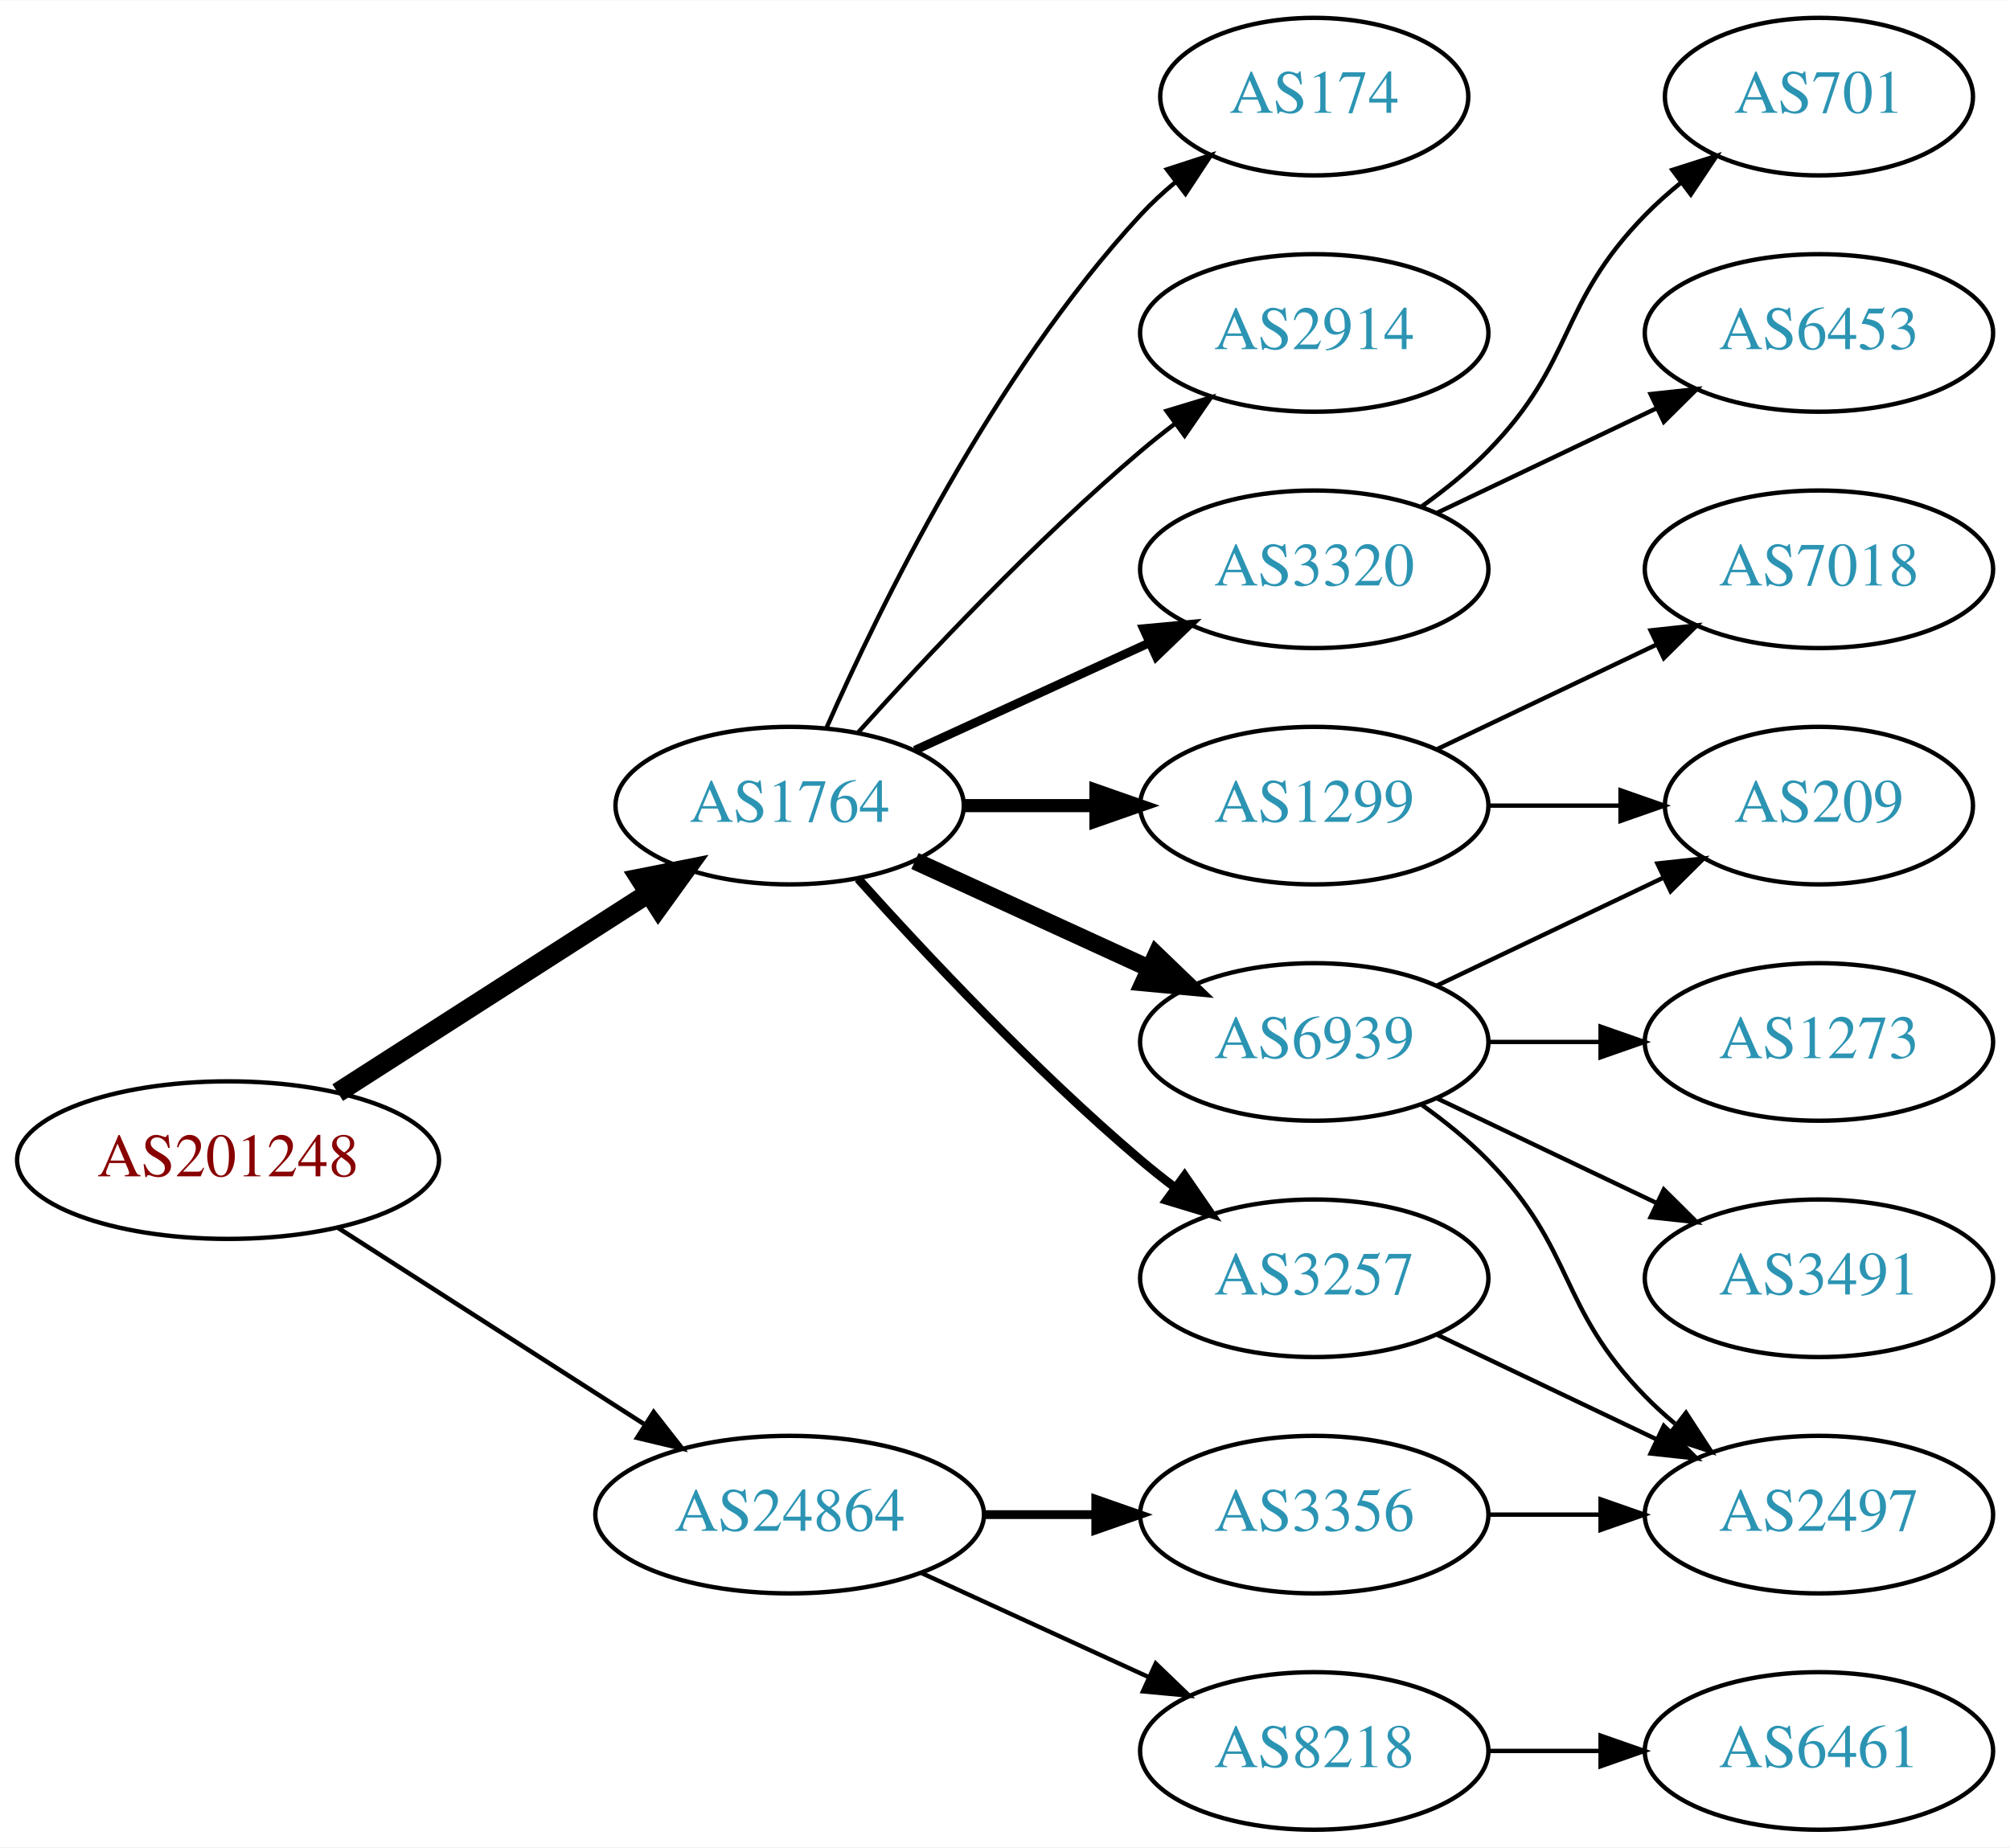
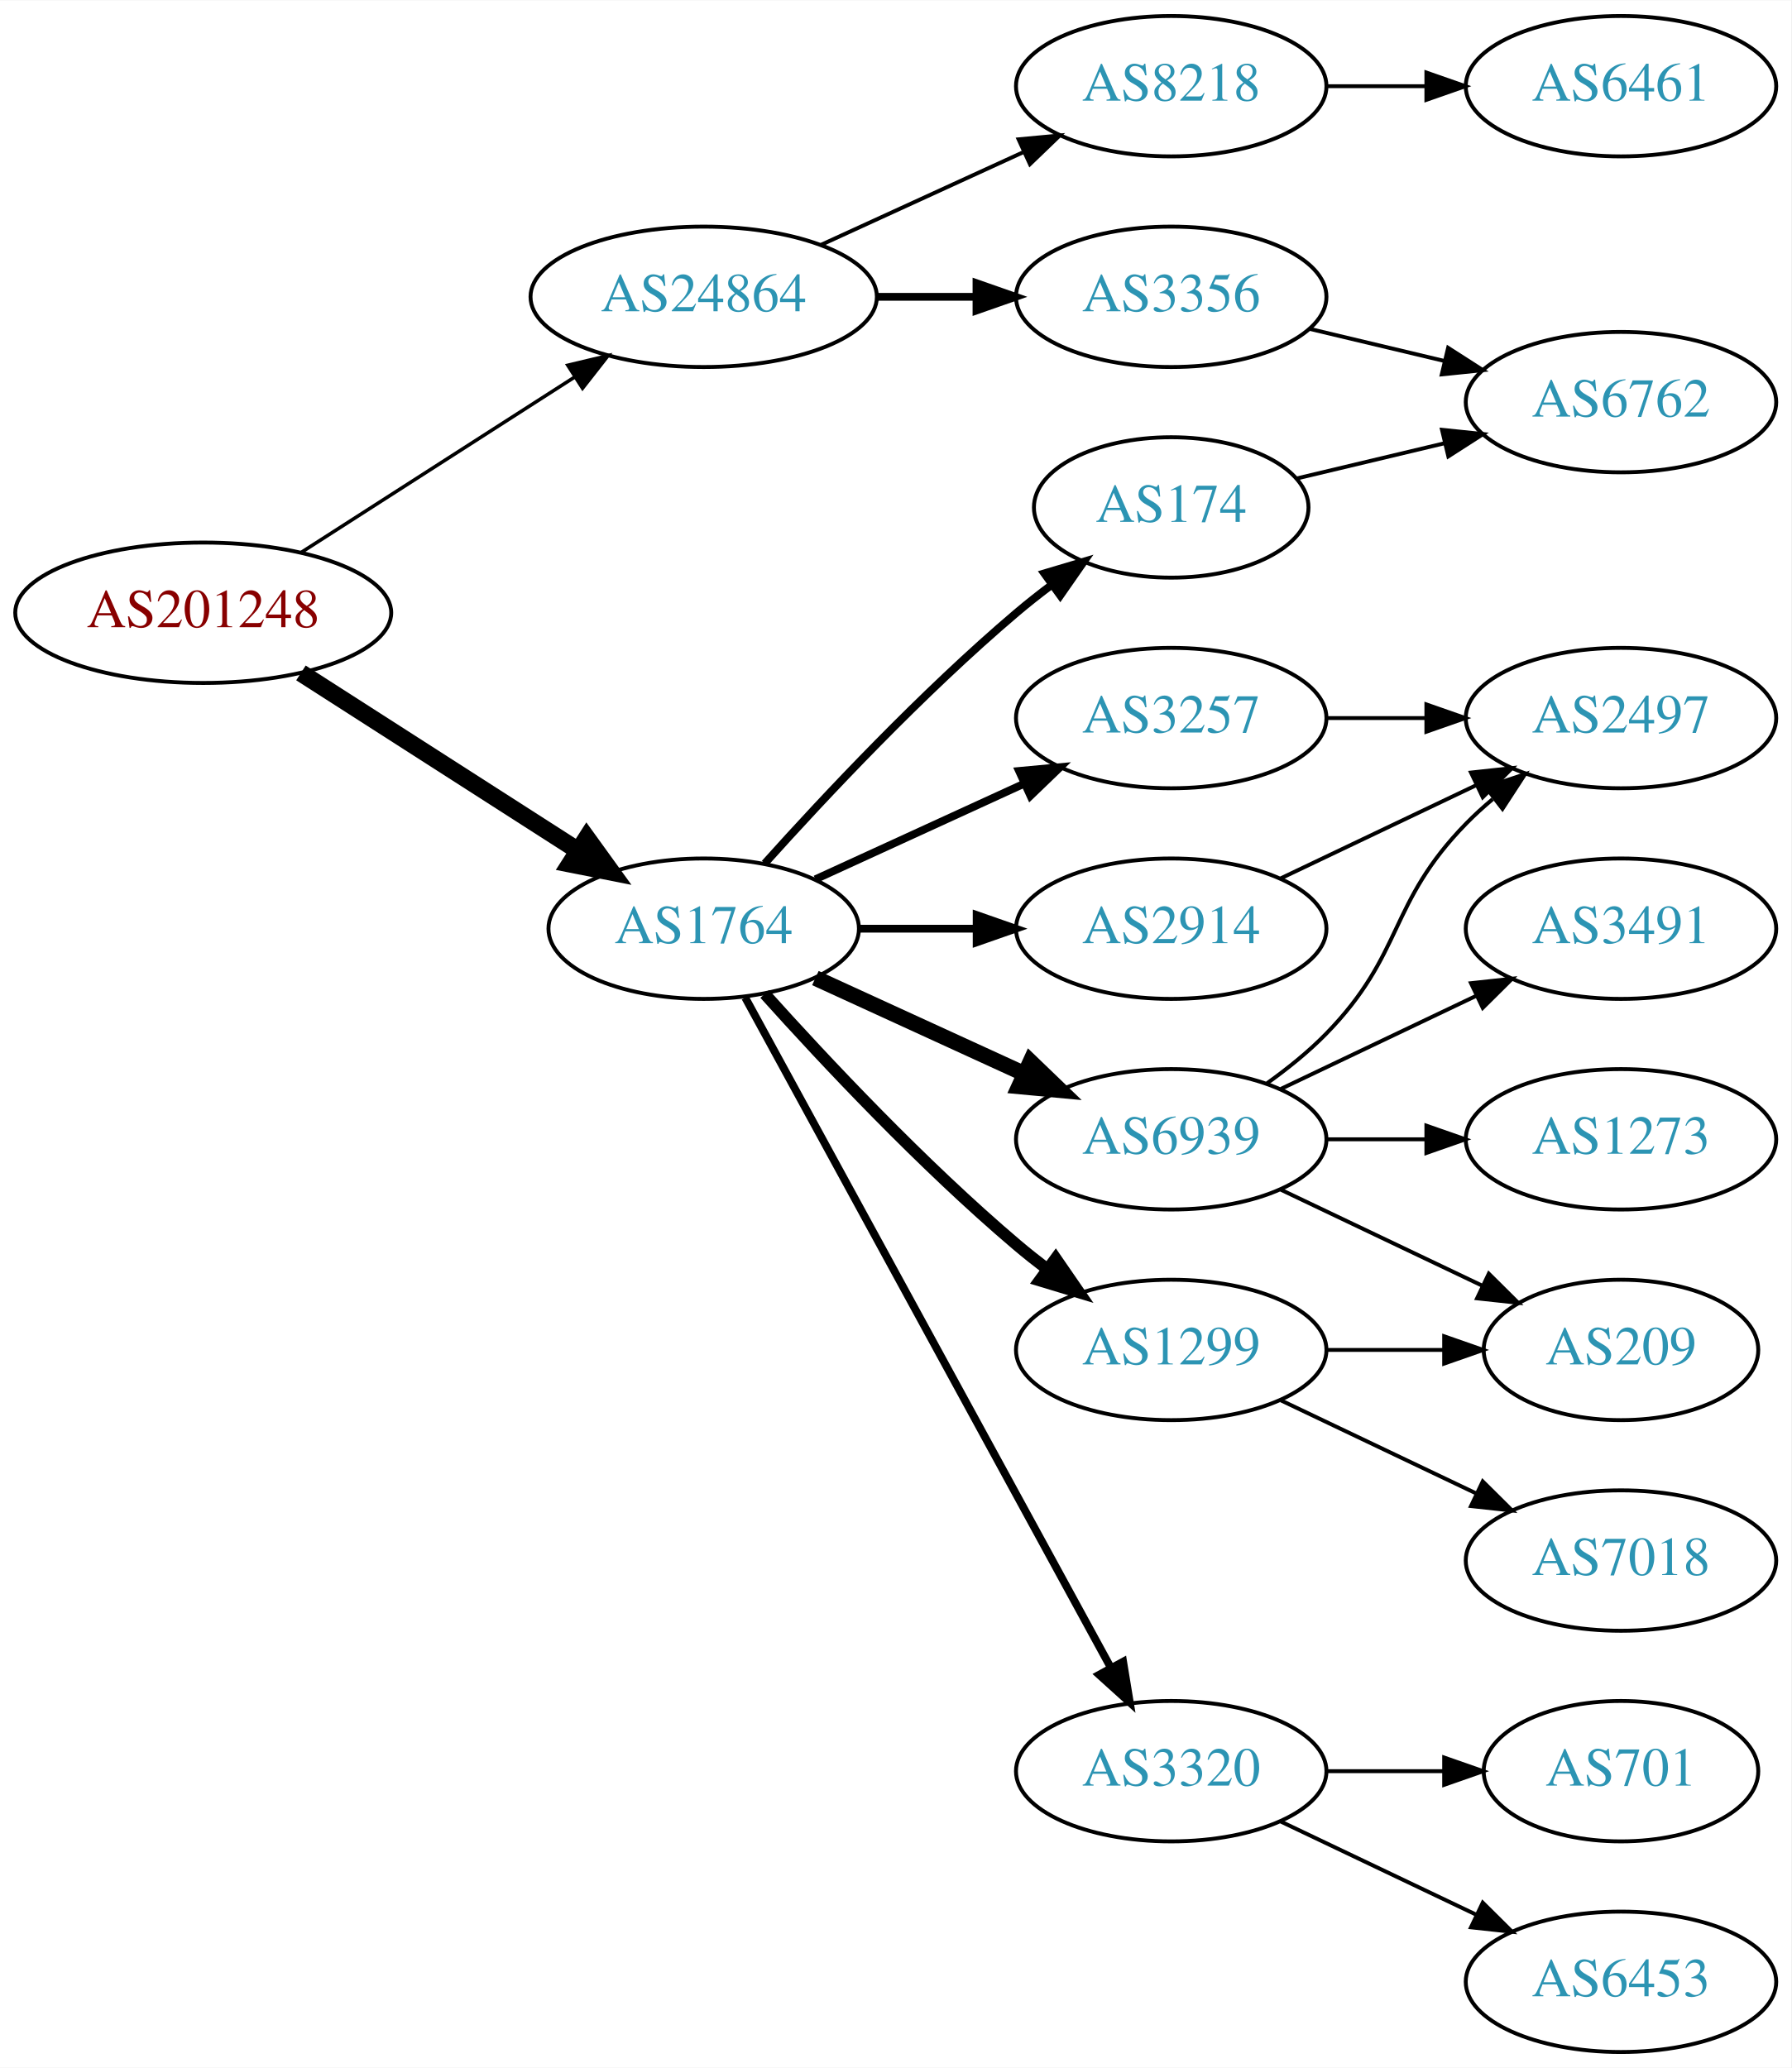
- <svg xmlns="http://www.w3.org/2000/svg" xmlns:xlink="http://www.w3.org/1999/xlink" width="459pt" height="422pt" viewBox="0.00 0.00 459.17 422.00">
-   <g id="graph0" class="graph" transform="scale(1 1) rotate(0) translate(4 418)">
-     <polygon fill="white" stroke="none" points="-4,4 -4,-418 455.17,-418 455.17,4 -4,4" />
+ <svg xmlns="http://www.w3.org/2000/svg" xmlns:xlink="http://www.w3.org/1999/xlink" width="459pt" height="530pt" viewBox="0.00 0.00 459.17 530.00">
+   <g id="graph0" class="graph" transform="scale(1 1) rotate(0) translate(4 526)">
+     <polygon fill="white" stroke="none" points="-4,4 -4,-526 455.17,-526 455.17,4 -4,4" />
    <g id="node1" class="node">
      <g id="a_node1">
        <a xlink:href="/asn/201248" xlink:title="AS201248 ~ SCC EDV-Beratung AG [AT]">
-           <ellipse fill="#ffffff" stroke="black" cx="48.096" cy="-153" rx="48.192" ry="18" />
-           <text text-anchor="middle" x="48.096" y="-149.3" font-family="Times,serif" font-size="14.00" fill="#880000">AS201248</text>
+           <ellipse fill="#ffffff" stroke="black" cx="48.096" cy="-369" rx="48.192" ry="18" />
+           <text text-anchor="middle" x="48.096" y="-365.3" font-family="Times,serif" font-size="14.00" fill="#880000">AS201248</text>
        </a>
      </g>
    </g>
    <g id="node2" class="node">
      <g id="a_node2">
        <a xlink:href="/asn/1764" xlink:title="AS1764 ~ NEXTLAYER-AS [AT]">
-           <ellipse fill="#ffffff" stroke="black" cx="176.388" cy="-234" rx="39.794" ry="18" />
-           <text text-anchor="middle" x="176.388" y="-230.3" font-family="Times,serif" font-size="14.00" fill="#2c94b3">AS1764</text>
+           <ellipse fill="#ffffff" stroke="black" cx="176.388" cy="-288" rx="39.794" ry="18" />
+           <text text-anchor="middle" x="176.388" y="-284.3" font-family="Times,serif" font-size="14.00" fill="#2c94b3">AS1764</text>
        </a>
      </g>
    </g>
    <g id="edge1" class="edge">
-       <path fill="none" stroke="black" stroke-width="4.5" d="M73.147,-168.426C93.276,-181.336 122.141,-199.849 144.071,-213.915" />
-       <polygon fill="black" stroke="black" stroke-width="4.5" points="142.156,-217.364 152.7,-219.449 146.408,-210.736 142.156,-217.364" />
+       <path fill="none" stroke="black" stroke-width="4.5" d="M73.147,-353.574C93.276,-340.664 122.141,-322.151 144.071,-308.085" />
+       <polygon fill="black" stroke="black" stroke-width="4.5" points="146.408,-311.264 152.7,-302.551 142.156,-304.636 146.408,-311.264" />
    </g>
    <g id="node3" class="node">
      <g id="a_node3">
        <a xlink:href="/asn/24864" xlink:title="AS24864 ~ Raiffeisen Informatik GmbH [AT]">
-           <ellipse fill="#ffffff" stroke="black" cx="176.388" cy="-72" rx="44.393" ry="18" />
-           <text text-anchor="middle" x="176.388" y="-68.3" font-family="Times,serif" font-size="14.00" fill="#2c94b3">AS24864</text>
+           <ellipse fill="#ffffff" stroke="black" cx="176.388" cy="-450" rx="44.393" ry="18" />
+           <text text-anchor="middle" x="176.388" y="-446.3" font-family="Times,serif" font-size="14.00" fill="#2c94b3">AS24864</text>
        </a>
      </g>
    </g>
    <g id="edge2" class="edge">
-       <path fill="none" stroke="black" stroke-width="1.038" d="M73.147,-137.574C93.024,-124.826 121.421,-106.613 143.246,-92.615" />
-       <polygon fill="black" stroke="black" stroke-width="1.038" points="145.325,-95.439 151.853,-87.094 141.546,-89.547 145.325,-95.439" />
+       <path fill="none" stroke="black" stroke-width="0.9" d="M73.147,-384.426C93.024,-397.174 121.421,-415.387 143.246,-429.385" />
+       <polygon fill="black" stroke="black" stroke-width="0.9" points="141.546,-432.453 151.853,-434.905 145.325,-426.561 141.546,-432.453" />
    </g>
    <g id="node4" class="node">
      <g id="a_node4">
-         <a xlink:href="/asn/3257" xlink:title="AS3257 ~ GTT [DE]">
-           <ellipse fill="#ffffff" stroke="black" cx="296.23" cy="-126" rx="39.794" ry="18" />
-           <text text-anchor="middle" x="296.23" y="-122.3" font-family="Times,serif" font-size="14.00" fill="#2c94b3">AS3257</text>
-         </a>
-       </g>
-     </g>
-     <g id="edge3" class="edge">
-       <path fill="none" stroke="black" stroke-width="2" d="M192.034,-217.275C207.334,-200.235 232.432,-173.477 256.584,-153 259.081,-150.883 261.741,-148.768 264.453,-146.707" />
-       <polygon fill="black" stroke="black" stroke-width="2" points="266.619,-149.459 272.629,-140.734 262.489,-143.806 266.619,-149.459" />
-     </g>
-     <g id="node5" class="node">
-       <g id="a_node5">
-         <a xlink:href="/asn/1299" xlink:title="AS1299 ~ Telia Carrier [EU]">
-           <ellipse fill="#ffffff" stroke="black" cx="296.23" cy="-234" rx="39.794" ry="18" />
-           <text text-anchor="middle" x="296.23" y="-230.3" font-family="Times,serif" font-size="14.00" fill="#2c94b3">AS1299</text>
-         </a>
-       </g>
-     </g>
-     <g id="edge4" class="edge">
-       <path fill="none" stroke="black" stroke-width="3" d="M216.3,-234C225.854,-234 236.203,-234 246.166,-234" />
-       <polygon fill="black" stroke="black" stroke-width="3" points="246.358,-237.5 256.358,-234 246.358,-230.5 246.358,-237.5" />
-     </g>
-     <g id="node6" class="node">
-       <g id="a_node6">
-         <a xlink:href="/asn/3320" xlink:title="AS3320 ~ DTAG [DE]">
-           <ellipse fill="#ffffff" stroke="black" cx="296.23" cy="-288" rx="39.794" ry="18" />
-           <text text-anchor="middle" x="296.23" y="-284.3" font-family="Times,serif" font-size="14.00" fill="#2c94b3">AS3320</text>
-         </a>
-       </g>
-     </g>
-     <g id="edge5" class="edge">
-       <path fill="none" stroke="black" stroke-width="2" d="M205.016,-246.661C220.973,-253.973 241.244,-263.261 258.527,-271.181" />
-       <polygon fill="black" stroke="black" stroke-width="2" points="257.225,-274.435 267.774,-275.419 260.141,-268.071 257.225,-274.435" />
-     </g>
-     <g id="node7" class="node">
-       <g id="a_node7">
-         <a xlink:href="/asn/6939" xlink:title="AS6939 ~ Hurricane Electric LLC [US]">
-           <ellipse fill="#ffffff" stroke="black" cx="296.23" cy="-180" rx="39.794" ry="18" />
-           <text text-anchor="middle" x="296.23" y="-176.3" font-family="Times,serif" font-size="14.00" fill="#2c94b3">AS6939</text>
-         </a>
-       </g>
-     </g>
-     <g id="edge6" class="edge">
-       <path fill="none" stroke="black" stroke-width="4" d="M205.016,-221.339C220.973,-214.027 241.244,-204.739 258.527,-196.819" />
-       <polygon fill="black" stroke="black" stroke-width="4" points="260.141,-199.929 267.774,-192.581 257.225,-193.565 260.141,-199.929" />
-     </g>
-     <g id="node8" class="node">
-       <g id="a_node8">
        <a xlink:href="/asn/174" xlink:title="AS174 ~ Cogent Communications [US]">
          <ellipse fill="#ffffff" stroke="black" cx="296.23" cy="-396" rx="35.194" ry="18" />
          <text text-anchor="middle" x="296.23" y="-392.3" font-family="Times,serif" font-size="14.00" fill="#2c94b3">AS174</text>
        </a>
      </g>
    </g>
+     <g id="edge3" class="edge">
+       <path fill="none" stroke="black" stroke-width="2" d="M192.034,-304.725C207.334,-321.765 232.432,-348.523 256.584,-369 259.436,-371.418 262.501,-373.833 265.612,-376.169" />
+       <polygon fill="black" stroke="black" stroke-width="2" points="263.685,-379.095 273.84,-382.116 267.785,-373.422 263.685,-379.095" />
+     </g>
+     <g id="node5" class="node">
+       <g id="a_node5">
+         <a xlink:href="/asn/6939" xlink:title="AS6939 ~ Hurricane Electric LLC [US]">
+           <ellipse fill="#ffffff" stroke="black" cx="296.23" cy="-234" rx="39.794" ry="18" />
+           <text text-anchor="middle" x="296.23" y="-230.3" font-family="Times,serif" font-size="14.00" fill="#2c94b3">AS6939</text>
+         </a>
+       </g>
+     </g>
+     <g id="edge4" class="edge">
+       <path fill="none" stroke="black" stroke-width="4" d="M205.016,-275.339C220.973,-268.027 241.244,-258.739 258.527,-250.819" />
+       <polygon fill="black" stroke="black" stroke-width="4" points="260.141,-253.929 267.774,-246.581 257.225,-247.565 260.141,-253.929" />
+     </g>
+     <g id="node6" class="node">
+       <g id="a_node6">
+         <a xlink:href="/asn/1299" xlink:title="AS1299 ~ Telia Carrier [EU]">
+           <ellipse fill="#ffffff" stroke="black" cx="296.23" cy="-180" rx="39.794" ry="18" />
+           <text text-anchor="middle" x="296.23" y="-176.3" font-family="Times,serif" font-size="14.00" fill="#2c94b3">AS1299</text>
+         </a>
+       </g>
+     </g>
+     <g id="edge5" class="edge">
+       <path fill="none" stroke="black" stroke-width="3" d="M192.034,-271.275C207.334,-254.235 232.432,-227.477 256.584,-207 259.081,-204.883 261.741,-202.768 264.453,-200.707" />
+       <polygon fill="black" stroke="black" stroke-width="3" points="266.619,-203.459 272.629,-194.734 262.489,-197.806 266.619,-203.459" />
+     </g>
+     <g id="node7" class="node">
+       <g id="a_node7">
+         <a xlink:href="/asn/2914" xlink:title="AS2914 ~ NTT America, Inc. [US]">
+           <ellipse fill="#ffffff" stroke="black" cx="296.23" cy="-288" rx="39.794" ry="18" />
+           <text text-anchor="middle" x="296.23" y="-284.3" font-family="Times,serif" font-size="14.00" fill="#2c94b3">AS2914</text>
+         </a>
+       </g>
+     </g>
+     <g id="edge6" class="edge">
+       <path fill="none" stroke="black" stroke-width="2" d="M216.3,-288C225.854,-288 236.203,-288 246.166,-288" />
+       <polygon fill="black" stroke="black" stroke-width="2" points="246.358,-291.5 256.358,-288 246.358,-284.5 246.358,-291.5" />
+     </g>
+     <g id="node8" class="node">
+       <g id="a_node8">
+         <a xlink:href="/asn/3257" xlink:title="AS3257 ~ GTT [DE]">
+           <ellipse fill="#ffffff" stroke="black" cx="296.23" cy="-342" rx="39.794" ry="18" />
+           <text text-anchor="middle" x="296.23" y="-338.3" font-family="Times,serif" font-size="14.00" fill="#2c94b3">AS3257</text>
+         </a>
+       </g>
+     </g>
    <g id="edge7" class="edge">
-       <path fill="none" stroke="black" d="M184.803,-251.761C196.872,-279.183 222.843,-332.473 256.584,-369 258.989,-371.604 261.687,-374.1 264.509,-376.449" />
-       <polygon fill="black" stroke="black" points="262.577,-379.378 272.653,-382.653 266.819,-373.809 262.577,-379.378" />
+       <path fill="none" stroke="black" stroke-width="2" d="M205.016,-300.661C220.973,-307.973 241.244,-317.261 258.527,-325.181" />
+       <polygon fill="black" stroke="black" stroke-width="2" points="257.225,-328.435 267.774,-329.419 260.141,-322.071 257.225,-328.435" />
    </g>
    <g id="node9" class="node">
      <g id="a_node9">
-         <a xlink:href="/asn/2914" xlink:title="AS2914 ~ NTT America, Inc. [US]">
-           <ellipse fill="#ffffff" stroke="black" cx="296.23" cy="-342" rx="39.794" ry="18" />
-           <text text-anchor="middle" x="296.23" y="-338.3" font-family="Times,serif" font-size="14.00" fill="#2c94b3">AS2914</text>
+         <a xlink:href="/asn/3320" xlink:title="AS3320 ~ DTAG [DE]">
+           <ellipse fill="#ffffff" stroke="black" cx="296.23" cy="-72" rx="39.794" ry="18" />
+           <text text-anchor="middle" x="296.23" y="-68.3" font-family="Times,serif" font-size="14.00" fill="#2c94b3">AS3320</text>
        </a>
      </g>
    </g>
    <g id="edge8" class="edge">
-       <path fill="none" stroke="black" d="M192.034,-250.725C207.334,-267.765 232.432,-294.523 256.584,-315 259.081,-317.117 261.741,-319.232 264.453,-321.293" />
-       <polygon fill="black" stroke="black" points="262.489,-324.194 272.629,-327.266 266.619,-318.541 262.489,-324.194" />
-     </g>
-     <g id="node17" class="node">
-       <g id="a_node17">
-         <a xlink:href="/asn/8218" xlink:title="AS8218 ~ legacy Neotelecoms [FR]">
-           <ellipse fill="#ffffff" stroke="black" cx="296.23" cy="-18" rx="39.794" ry="18" />
-           <text text-anchor="middle" x="296.23" y="-14.3" font-family="Times,serif" font-size="14.00" fill="#2c94b3">AS8218</text>
-         </a>
-       </g>
-     </g>
-     <g id="edge18" class="edge">
-       <path fill="none" stroke="black" d="M206.517,-58.652C222.128,-51.498 241.526,-42.609 258.198,-34.969" />
-       <polygon fill="black" stroke="black" points="260.017,-37.986 267.65,-30.638 257.101,-31.622 260.017,-37.986" />
+       <path fill="none" stroke="black" stroke-width="2" d="M187.031,-270.324C207.713,-232.416 256.425,-143.127 280.805,-98.442" />
+       <polygon fill="black" stroke="black" stroke-width="2" points="283.902,-100.072 285.619,-89.618 277.757,-96.72 283.902,-100.072" />
    </g>
    <g id="node18" class="node">
      <g id="a_node18">
        <a xlink:href="/asn/3356" xlink:title="AS3356 ~ Level 3 Parent, LLC [US]">
-           <ellipse fill="#ffffff" stroke="black" cx="296.23" cy="-72" rx="39.794" ry="18" />
-           <text text-anchor="middle" x="296.23" y="-68.3" font-family="Times,serif" font-size="14.00" fill="#2c94b3">AS3356</text>
-         </a>
-       </g>
-     </g>
-     <g id="edge19" class="edge">
-       <path fill="none" stroke="black" stroke-width="2" d="M220.599,-72C228.911,-72 237.674,-72 246.156,-72" />
-       <polygon fill="black" stroke="black" stroke-width="2" points="246.315,-75.5 256.315,-72 246.315,-68.5 246.315,-75.5" />
+           <ellipse fill="#ffffff" stroke="black" cx="296.23" cy="-450" rx="39.794" ry="18" />
+           <text text-anchor="middle" x="296.23" y="-446.3" font-family="Times,serif" font-size="14.00" fill="#2c94b3">AS3356</text>
+         </a>
+       </g>
+     </g>
+     <g id="edge20" class="edge">
+       <path fill="none" stroke="black" stroke-width="2" d="M220.599,-450C228.911,-450 237.674,-450 246.156,-450" />
+       <polygon fill="black" stroke="black" stroke-width="2" points="246.315,-453.5 256.315,-450 246.315,-446.5 246.315,-453.5" />
+     </g>
+     <g id="node19" class="node">
+       <g id="a_node19">
+         <a xlink:href="/asn/8218" xlink:title="AS8218 ~ legacy Neotelecoms [FR]">
+           <ellipse fill="#ffffff" stroke="black" cx="296.23" cy="-504" rx="39.794" ry="18" />
+           <text text-anchor="middle" x="296.23" y="-500.3" font-family="Times,serif" font-size="14.00" fill="#2c94b3">AS8218</text>
+         </a>
+       </g>
+     </g>
+     <g id="edge21" class="edge">
+       <path fill="none" stroke="black" d="M206.517,-463.348C222.128,-470.502 241.526,-479.391 258.198,-487.03" />
+       <polygon fill="black" stroke="black" points="257.101,-490.378 267.65,-491.362 260.017,-484.014 257.101,-490.378" />
    </g>
    <g id="node10" class="node">
      <g id="a_node10">
-         <a xlink:href="/asn/2497" xlink:title="AS2497 ~ Internet Initiative Japan Inc. [JP]">
-           <ellipse fill="#ffffff" stroke="black" cx="411.523" cy="-72" rx="39.794" ry="18" />
-           <text text-anchor="middle" x="411.523" y="-68.3" font-family="Times,serif" font-size="14.00" fill="#2c94b3">AS2497</text>
+         <a xlink:href="/asn/6762" xlink:title="AS6762 ~ TELECOM ITALIA SPARKLE S.p.A. [IT]">
+           <ellipse fill="#ffffff" stroke="black" cx="411.523" cy="-423" rx="39.794" ry="18" />
+           <text text-anchor="middle" x="411.523" y="-419.3" font-family="Times,serif" font-size="14.00" fill="#2c94b3">AS6762</text>
        </a>
      </g>
    </g>
    <g id="edge9" class="edge">
-       <path fill="none" stroke="black" d="M324.367,-113.066C339.361,-105.919 358.182,-96.948 374.405,-89.215" />
-       <polygon fill="black" stroke="black" points="376.087,-92.291 383.608,-84.829 373.075,-85.972 376.087,-92.291" />
-     </g>
-     <g id="node15" class="node">
-       <g id="a_node15">
-         <a xlink:href="/asn/209" xlink:title="AS209 ~ CenturyLink Communications, LLC [US]">
-           <ellipse fill="#ffffff" stroke="black" cx="411.523" cy="-234" rx="35.194" ry="18" />
-           <text text-anchor="middle" x="411.523" y="-230.3" font-family="Times,serif" font-size="14.00" fill="#2c94b3">AS209</text>
-         </a>
-       </g>
-     </g>
-     <g id="edge16" class="edge">
-       <path fill="none" stroke="black" d="M335.902,-234C345.608,-234 356.098,-234 366.061,-234" />
-       <polygon fill="black" stroke="black" points="366.198,-237.5 376.198,-234 366.198,-230.5 366.198,-237.5" />
-     </g>
-     <g id="node16" class="node">
-       <g id="a_node16">
-         <a xlink:href="/asn/7018" xlink:title="AS7018 ~ AT&amp;T Services, Inc. [US]">
-           <ellipse fill="#ffffff" stroke="black" cx="411.523" cy="-288" rx="39.794" ry="18" />
-           <text text-anchor="middle" x="411.523" y="-284.3" font-family="Times,serif" font-size="14.00" fill="#2c94b3">AS7018</text>
-         </a>
-       </g>
-     </g>
-     <g id="edge17" class="edge">
-       <path fill="none" stroke="black" d="M324.367,-246.934C339.361,-254.081 358.182,-263.052 374.405,-270.785" />
-       <polygon fill="black" stroke="black" points="373.075,-274.028 383.608,-275.171 376.087,-267.709 373.075,-274.028" />
+       <path fill="none" stroke="black" d="M328.488,-403.449C340.168,-406.233 353.663,-409.449 366.293,-412.459" />
+       <polygon fill="black" stroke="black" points="365.645,-415.903 376.184,-414.816 367.268,-409.093 365.645,-415.903" />
    </g>
    <g id="node11" class="node">
      <g id="a_node11">
-         <a xlink:href="/asn/701" xlink:title="AS701 ~ UUNET [US]">
-           <ellipse fill="#ffffff" stroke="black" cx="411.523" cy="-396" rx="35.194" ry="18" />
-           <text text-anchor="middle" x="411.523" y="-392.3" font-family="Times,serif" font-size="14.00" fill="#2c94b3">AS701</text>
+         <a xlink:href="/asn/1273" xlink:title="AS1273 ~ Vodafone Group PLC [EU]">
+           <ellipse fill="#ffffff" stroke="black" cx="411.523" cy="-234" rx="39.794" ry="18" />
+           <text text-anchor="middle" x="411.523" y="-230.3" font-family="Times,serif" font-size="14.00" fill="#2c94b3">AS1273</text>
        </a>
      </g>
    </g>
    <g id="edge10" class="edge">
-       <path fill="none" stroke="black" d="M320.824,-302.389C326.08,-306.148 331.412,-310.437 335.877,-315 356.049,-335.617 351.704,-348.383 371.877,-369 374.356,-371.534 377.102,-373.983 379.955,-376.304" />
-       <polygon fill="black" stroke="black" points="378.046,-379.248 388.14,-382.468 382.257,-373.657 378.046,-379.248" />
+       <path fill="none" stroke="black" d="M335.902,-234C344.105,-234 352.869,-234 361.401,-234" />
+       <polygon fill="black" stroke="black" points="361.641,-237.5 371.641,-234 361.641,-230.5 361.641,-237.5" />
    </g>
    <g id="node12" class="node">
      <g id="a_node12">
-         <a xlink:href="/asn/6453" xlink:title="AS6453 ~ TATA COMMUNICATIONS (AMERICA) INC [US]">
+         <a xlink:href="/asn/2497" xlink:title="AS2497 ~ Internet Initiative Japan Inc. [JP]">
          <ellipse fill="#ffffff" stroke="black" cx="411.523" cy="-342" rx="39.794" ry="18" />
-           <text text-anchor="middle" x="411.523" y="-338.3" font-family="Times,serif" font-size="14.00" fill="#2c94b3">AS6453</text>
+           <text text-anchor="middle" x="411.523" y="-338.3" font-family="Times,serif" font-size="14.00" fill="#2c94b3">AS2497</text>
        </a>
      </g>
    </g>
    <g id="edge11" class="edge">
-       <path fill="none" stroke="black" d="M324.367,-300.934C339.361,-308.081 358.182,-317.052 374.405,-324.785" />
-       <polygon fill="black" stroke="black" points="373.075,-328.028 383.608,-329.171 376.087,-321.709 373.075,-328.028" />
-     </g>
-     <g id="edge13" class="edge">
-       <path fill="none" stroke="black" d="M320.824,-165.611C326.08,-161.852 331.412,-157.563 335.877,-153 356.049,-132.383 351.704,-119.617 371.877,-99 373.969,-96.861 376.253,-94.782 378.63,-92.79" />
-       <polygon fill="black" stroke="black" points="381.148,-95.268 386.929,-86.389 376.873,-89.725 381.148,-95.268" />
+       <path fill="none" stroke="black" d="M320.824,-248.389C326.08,-252.148 331.412,-256.437 335.877,-261 356.049,-281.617 351.704,-294.383 371.877,-315 373.969,-317.139 376.253,-319.218 378.63,-321.21" />
+       <polygon fill="black" stroke="black" points="376.873,-324.275 386.929,-327.611 381.148,-318.732 376.873,-324.275" />
    </g>
    <g id="node13" class="node">
      <g id="a_node13">
-         <a xlink:href="/asn/1273" xlink:title="AS1273 ~ Vodafone Group PLC [EU]">
-           <ellipse fill="#ffffff" stroke="black" cx="411.523" cy="-180" rx="39.794" ry="18" />
-           <text text-anchor="middle" x="411.523" y="-176.3" font-family="Times,serif" font-size="14.00" fill="#2c94b3">AS1273</text>
+         <a xlink:href="/asn/209" xlink:title="AS209 ~ CenturyLink Communications, LLC [US]">
+           <ellipse fill="#ffffff" stroke="black" cx="411.523" cy="-180" rx="35.194" ry="18" />
+           <text text-anchor="middle" x="411.523" y="-176.3" font-family="Times,serif" font-size="14.00" fill="#2c94b3">AS209</text>
        </a>
      </g>
    </g>
    <g id="edge12" class="edge">
-       <path fill="none" stroke="black" d="M335.902,-180C344.105,-180 352.869,-180 361.401,-180" />
-       <polygon fill="black" stroke="black" points="361.641,-183.5 371.641,-180 361.641,-176.5 361.641,-183.5" />
+       <path fill="none" stroke="black" d="M324.367,-221.066C339.798,-213.71 359.284,-204.423 375.819,-196.541" />
+       <polygon fill="black" stroke="black" points="377.64,-199.551 385.161,-192.089 374.628,-193.232 377.64,-199.551" />
    </g>
    <g id="node14" class="node">
      <g id="a_node14">
        <a xlink:href="/asn/3491" xlink:title="AS3491 ~ PCCW Global, Inc. [US]">
+           <ellipse fill="#ffffff" stroke="black" cx="411.523" cy="-288" rx="39.794" ry="18" />
+           <text text-anchor="middle" x="411.523" y="-284.3" font-family="Times,serif" font-size="14.00" fill="#2c94b3">AS3491</text>
+         </a>
+       </g>
+     </g>
+     <g id="edge13" class="edge">
+       <path fill="none" stroke="black" d="M324.367,-246.934C339.361,-254.081 358.182,-263.052 374.405,-270.785" />
+       <polygon fill="black" stroke="black" points="373.075,-274.028 383.608,-275.171 376.087,-267.709 373.075,-274.028" />
+     </g>
+     <g id="edge14" class="edge">
+       <path fill="none" stroke="black" d="M335.902,-180C345.608,-180 356.098,-180 366.061,-180" />
+       <polygon fill="black" stroke="black" points="366.198,-183.5 376.198,-180 366.198,-176.5 366.198,-183.5" />
+     </g>
+     <g id="node15" class="node">
+       <g id="a_node15">
+         <a xlink:href="/asn/7018" xlink:title="AS7018 ~ AT&amp;T Services, Inc. [US]">
          <ellipse fill="#ffffff" stroke="black" cx="411.523" cy="-126" rx="39.794" ry="18" />
-           <text text-anchor="middle" x="411.523" y="-122.3" font-family="Times,serif" font-size="14.00" fill="#2c94b3">AS3491</text>
-         </a>
-       </g>
-     </g>
-     <g id="edge14" class="edge">
+           <text text-anchor="middle" x="411.523" y="-122.3" font-family="Times,serif" font-size="14.00" fill="#2c94b3">AS7018</text>
+         </a>
+       </g>
+     </g>
+     <g id="edge15" class="edge">
      <path fill="none" stroke="black" d="M324.367,-167.066C339.361,-159.919 358.182,-150.948 374.405,-143.215" />
      <polygon fill="black" stroke="black" points="376.087,-146.291 383.608,-138.829 373.075,-139.972 376.087,-146.291" />
    </g>
-     <g id="edge15" class="edge">
-       <path fill="none" stroke="black" d="M324.367,-192.934C339.798,-200.29 359.284,-209.577 375.819,-217.459" />
-       <polygon fill="black" stroke="black" points="374.628,-220.768 385.161,-221.911 377.64,-214.449 374.628,-220.768" />
-     </g>
-     <g id="node19" class="node">
-       <g id="a_node19">
+     <g id="edge18" class="edge">
+       <path fill="none" stroke="black" d="M324.367,-300.934C339.361,-308.081 358.182,-317.052 374.405,-324.785" />
+       <polygon fill="black" stroke="black" points="373.075,-328.028 383.608,-329.171 376.087,-321.709 373.075,-328.028" />
+     </g>
+     <g id="edge19" class="edge">
+       <path fill="none" stroke="black" d="M335.902,-342C344.105,-342 352.869,-342 361.401,-342" />
+       <polygon fill="black" stroke="black" points="361.641,-345.5 371.641,-342 361.641,-338.5 361.641,-345.5" />
+     </g>
+     <g id="node16" class="node">
+       <g id="a_node16">
+         <a xlink:href="/asn/701" xlink:title="AS701 ~ UUNET [US]">
+           <ellipse fill="#ffffff" stroke="black" cx="411.523" cy="-72" rx="35.194" ry="18" />
+           <text text-anchor="middle" x="411.523" y="-68.3" font-family="Times,serif" font-size="14.00" fill="#2c94b3">AS701</text>
+         </a>
+       </g>
+     </g>
+     <g id="edge16" class="edge">
+       <path fill="none" stroke="black" d="M335.902,-72C345.608,-72 356.098,-72 366.061,-72" />
+       <polygon fill="black" stroke="black" points="366.198,-75.5 376.198,-72 366.198,-68.5 366.198,-75.5" />
+     </g>
+     <g id="node17" class="node">
+       <g id="a_node17">
+         <a xlink:href="/asn/6453" xlink:title="AS6453 ~ TATA COMMUNICATIONS (AMERICA) INC [US]">
+           <ellipse fill="#ffffff" stroke="black" cx="411.523" cy="-18" rx="39.794" ry="18" />
+           <text text-anchor="middle" x="411.523" y="-14.3" font-family="Times,serif" font-size="14.00" fill="#2c94b3">AS6453</text>
+         </a>
+       </g>
+     </g>
+     <g id="edge17" class="edge">
+       <path fill="none" stroke="black" d="M324.367,-59.066C339.361,-51.919 358.182,-42.948 374.405,-35.215" />
+       <polygon fill="black" stroke="black" points="376.087,-38.291 383.608,-30.829 373.075,-31.972 376.087,-38.291" />
+     </g>
+     <g id="edge22" class="edge">
+       <path fill="none" stroke="black" d="M331.837,-441.752C342.709,-439.162 354.863,-436.265 366.305,-433.538" />
+       <polygon fill="black" stroke="black" points="367.212,-436.92 376.128,-431.197 365.589,-430.111 367.212,-436.92" />
+     </g>
+     <g id="node20" class="node">
+       <g id="a_node20">
        <a xlink:href="/asn/6461" xlink:title="AS6461 ~ Zayo Bandwidth [US]">
-           <ellipse fill="#ffffff" stroke="black" cx="411.523" cy="-18" rx="39.794" ry="18" />
-           <text text-anchor="middle" x="411.523" y="-14.3" font-family="Times,serif" font-size="14.00" fill="#2c94b3">AS6461</text>
-         </a>
-       </g>
-     </g>
-     <g id="edge20" class="edge">
-       <path fill="none" stroke="black" d="M335.902,-18C344.105,-18 352.869,-18 361.401,-18" />
-       <polygon fill="black" stroke="black" points="361.641,-21.5 371.641,-18 361.641,-14.5 361.641,-21.5" />
-     </g>
-     <g id="edge21" class="edge">
-       <path fill="none" stroke="black" d="M335.902,-72C344.105,-72 352.869,-72 361.401,-72" />
-       <polygon fill="black" stroke="black" points="361.641,-75.5 371.641,-72 361.641,-68.5 361.641,-75.5" />
+           <ellipse fill="#ffffff" stroke="black" cx="411.523" cy="-504" rx="39.794" ry="18" />
+           <text text-anchor="middle" x="411.523" y="-500.3" font-family="Times,serif" font-size="14.00" fill="#2c94b3">AS6461</text>
+         </a>
+       </g>
+     </g>
+     <g id="edge23" class="edge">
+       <path fill="none" stroke="black" d="M335.902,-504C344.105,-504 352.869,-504 361.401,-504" />
+       <polygon fill="black" stroke="black" points="361.641,-507.5 371.641,-504 361.641,-500.5 361.641,-507.5" />
    </g>
  </g>
</svg>
